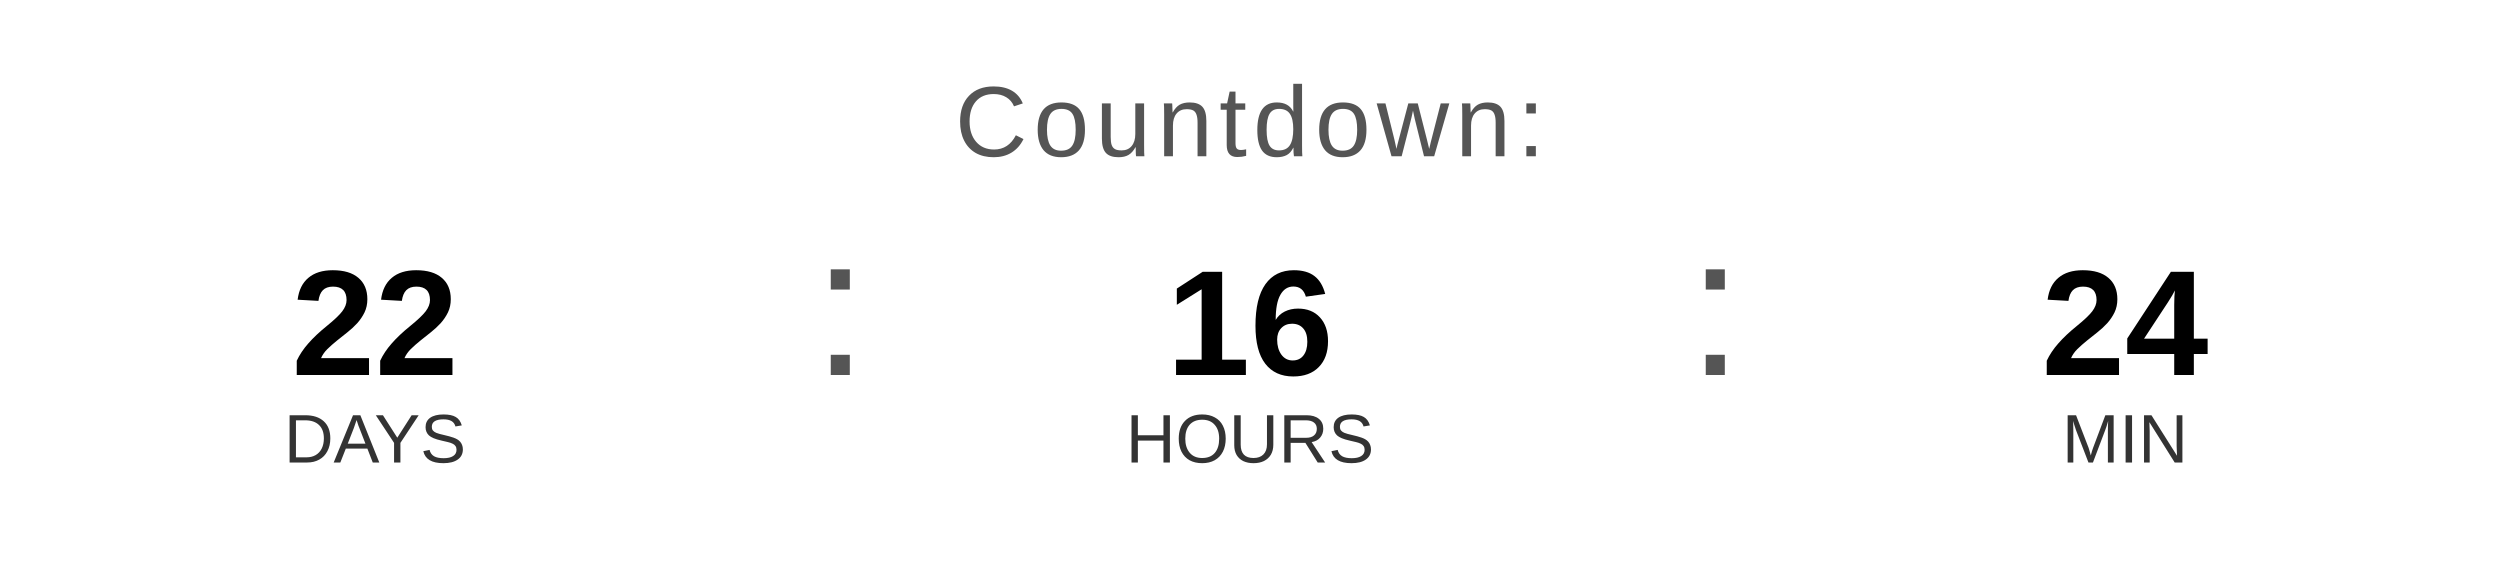
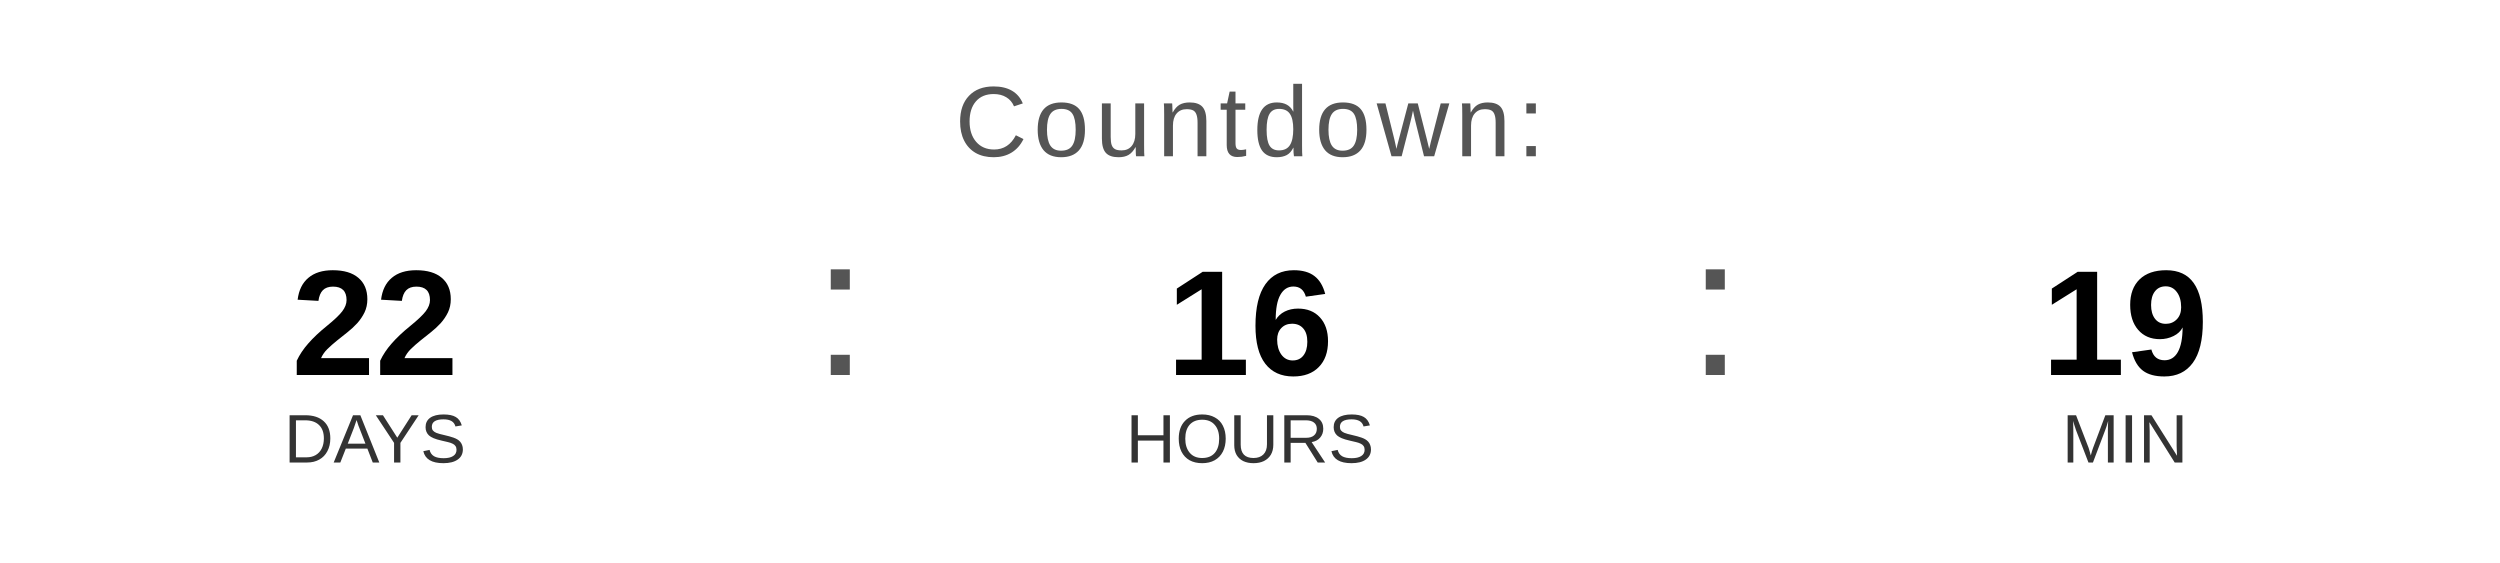
<svg xmlns="http://www.w3.org/2000/svg" width="400" height="90" viewBox="0 0 400 90">
  <text x="200" y="25" font-family="Arial, Helvetica, sans-serif" font-size="16" fill="#555555" text-anchor="middle" letter-spacing="1">
    Countdown:
  </text>
  <text x="60" y="60" font-family="Arial, Helvetica, sans-serif" font-size="24" font-weight="bold" fill="#000000" text-anchor="middle">22</text>
  <text x="60" y="74" font-family="Arial, Helvetica, sans-serif" font-size="11" fill="#333333" text-anchor="middle">DAYS</text>
  <text x="130" y="60" font-family="Arial, sans-serif" font-size="32" fill="#555555">:</text>
  <text x="200" y="60" font-family="Arial, Helvetica, sans-serif" font-size="24" font-weight="bold" fill="#000000" text-anchor="middle">16</text>
  <text x="200" y="74" font-family="Arial, Helvetica, sans-serif" font-size="11" fill="#333333" text-anchor="middle">HOURS</text>
  <text x="270" y="60" font-family="Arial, sans-serif" font-size="32" fill="#555555">:</text>
-   <text x="340" y="60" font-family="Arial, Helvetica, sans-serif" font-size="24" font-weight="bold" fill="#000000" text-anchor="middle">24</text>
+   <text x="340" y="60" font-family="Arial, Helvetica, sans-serif" font-size="24" font-weight="bold" fill="#000000" text-anchor="middle">19</text>
  <text x="340" y="74" font-family="Arial, Helvetica, sans-serif" font-size="11" fill="#333333" text-anchor="middle">MIN</text>
</svg>
